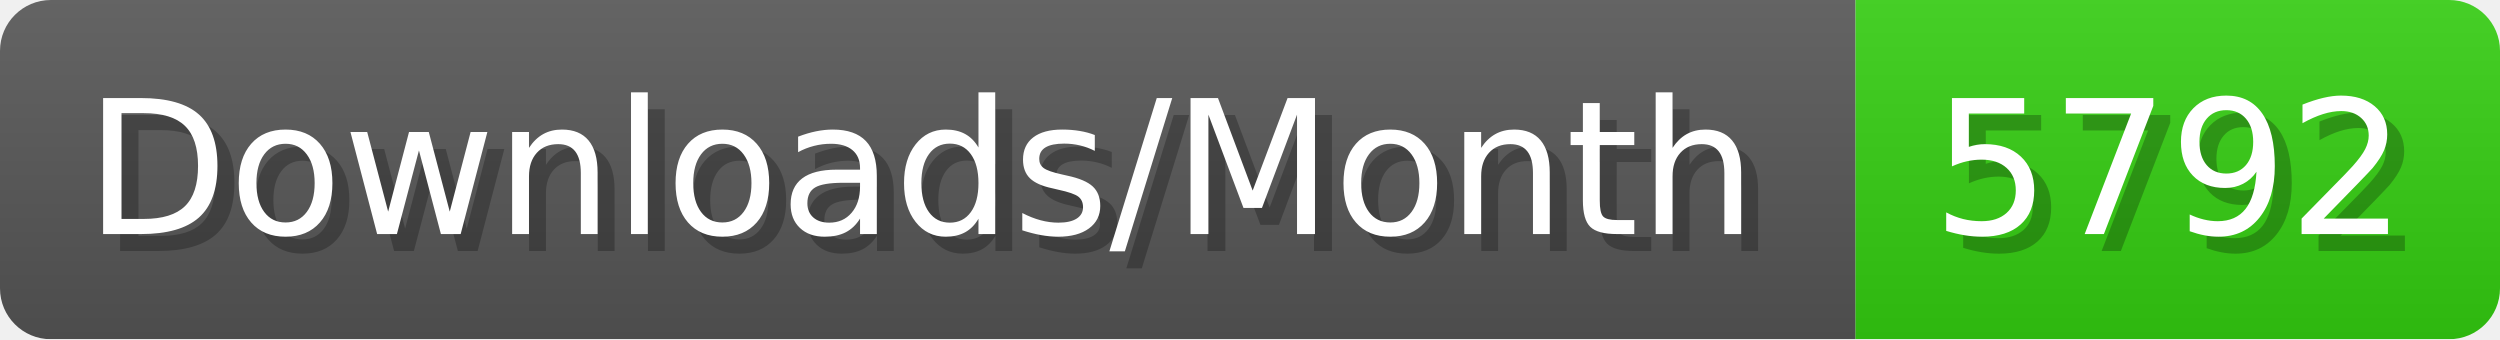
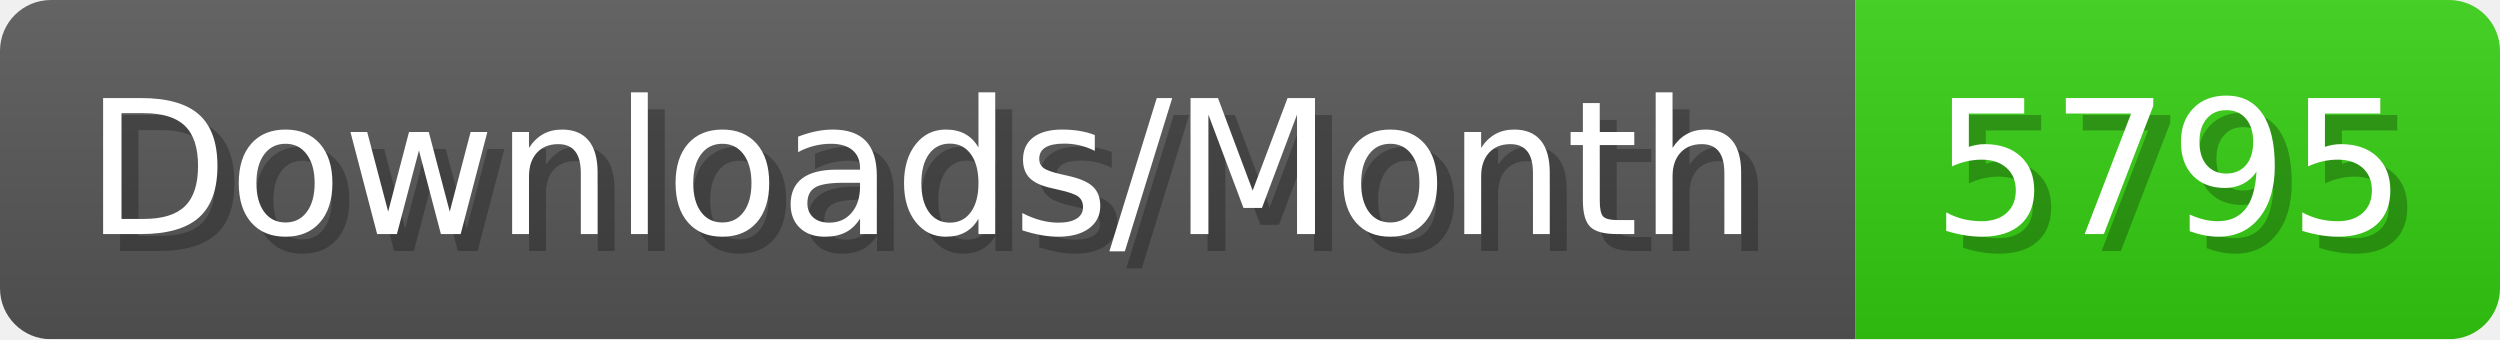
- <svg xmlns="http://www.w3.org/2000/svg" width="147.4" height="20" viewBox="0 0 1474 200" role="img" aria-label="Downloads/Month: 5792">
+ <svg xmlns="http://www.w3.org/2000/svg" width="147.4" height="20" viewBox="0 0 1474 200" role="img" aria-label="Downloads/Month: 5795">
  <linearGradient id="YlXUI" x2="0" y2="100%">
    <stop offset="0" stop-opacity=".1" stop-color="#EEE" />
    <stop offset="1" stop-opacity=".1" />
  </linearGradient>
  <mask id="JHhop">
    <rect width="1474" height="200" rx="30" fill="#FFF" />
  </mask>
  <g mask="url(#JHhop)">
    <rect width="1094" height="200" fill="#555" />
    <rect width="380" height="200" fill="#3C1" x="1094" />
    <rect width="1474" height="200" fill="url(#YlXUI)" />
  </g>
  <g aria-hidden="true" fill="#fff" text-anchor="start" font-family="Verdana,DejaVu Sans,sans-serif" font-size="110">
    <text x="60" y="148" textLength="994" fill="#000" opacity="0.25">Downloads/Month</text>
    <text x="50" y="138" textLength="994">Downloads/Month</text>
-     <text x="1149" y="148" textLength="280" fill="#000" opacity="0.25">5792</text>
-     <text x="1139" y="138" textLength="280">5792</text>
+     <text x="1149" y="148" textLength="280" fill="#000" opacity="0.25">5795</text>
+     <text x="1139" y="138" textLength="280">5795</text>
  </g>
</svg>
